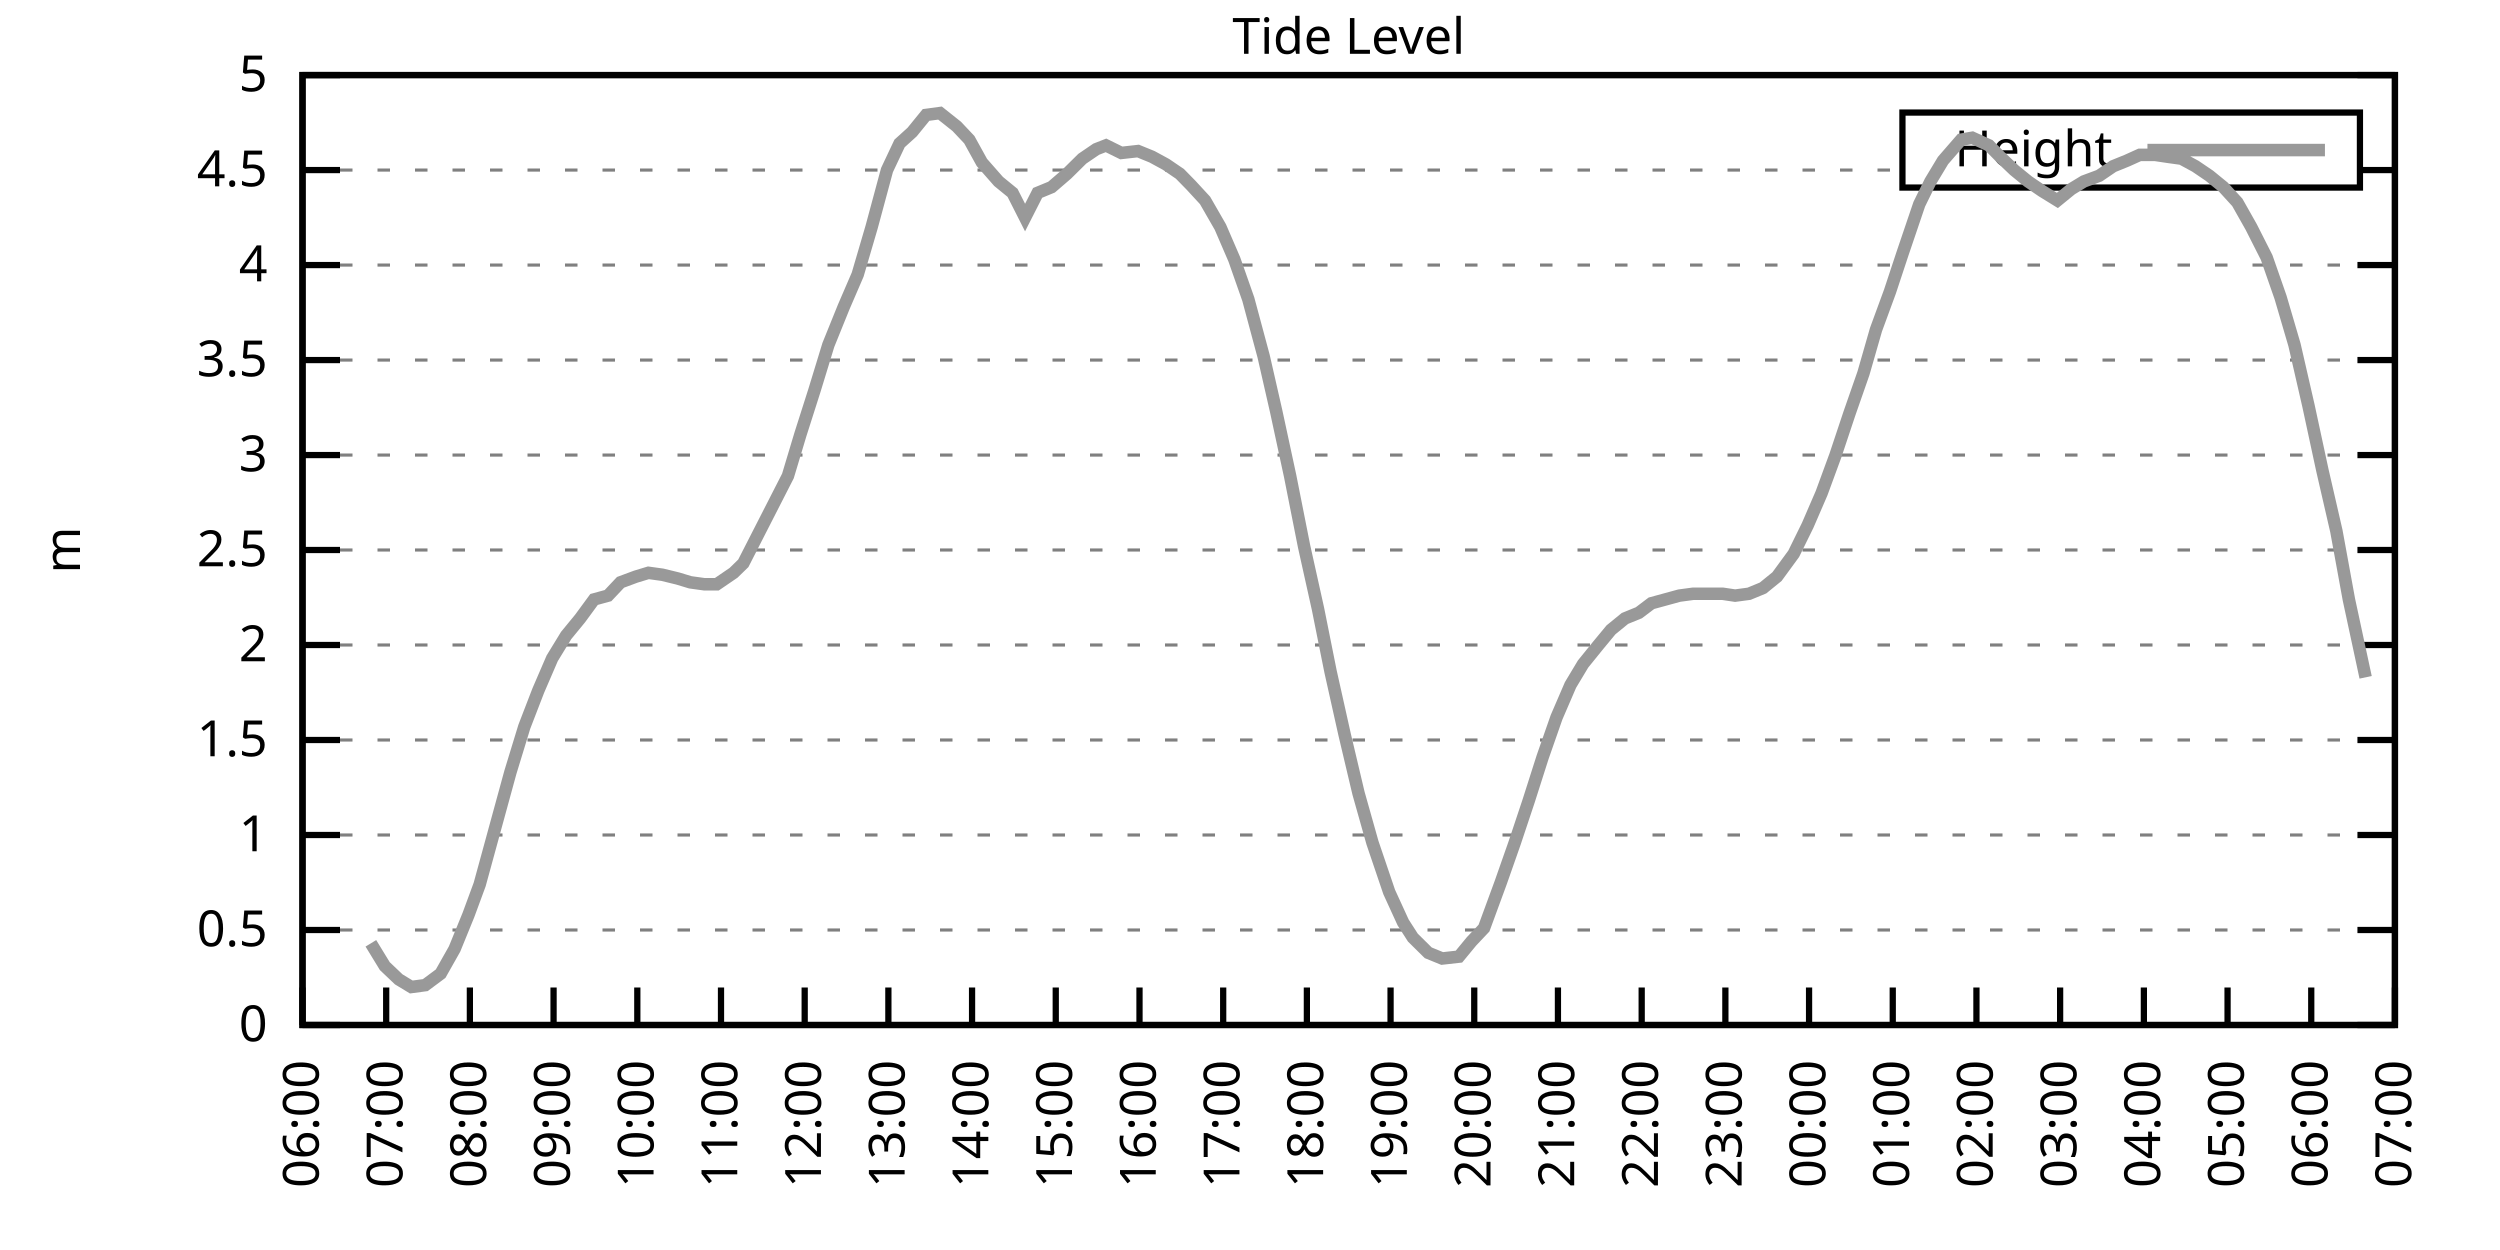
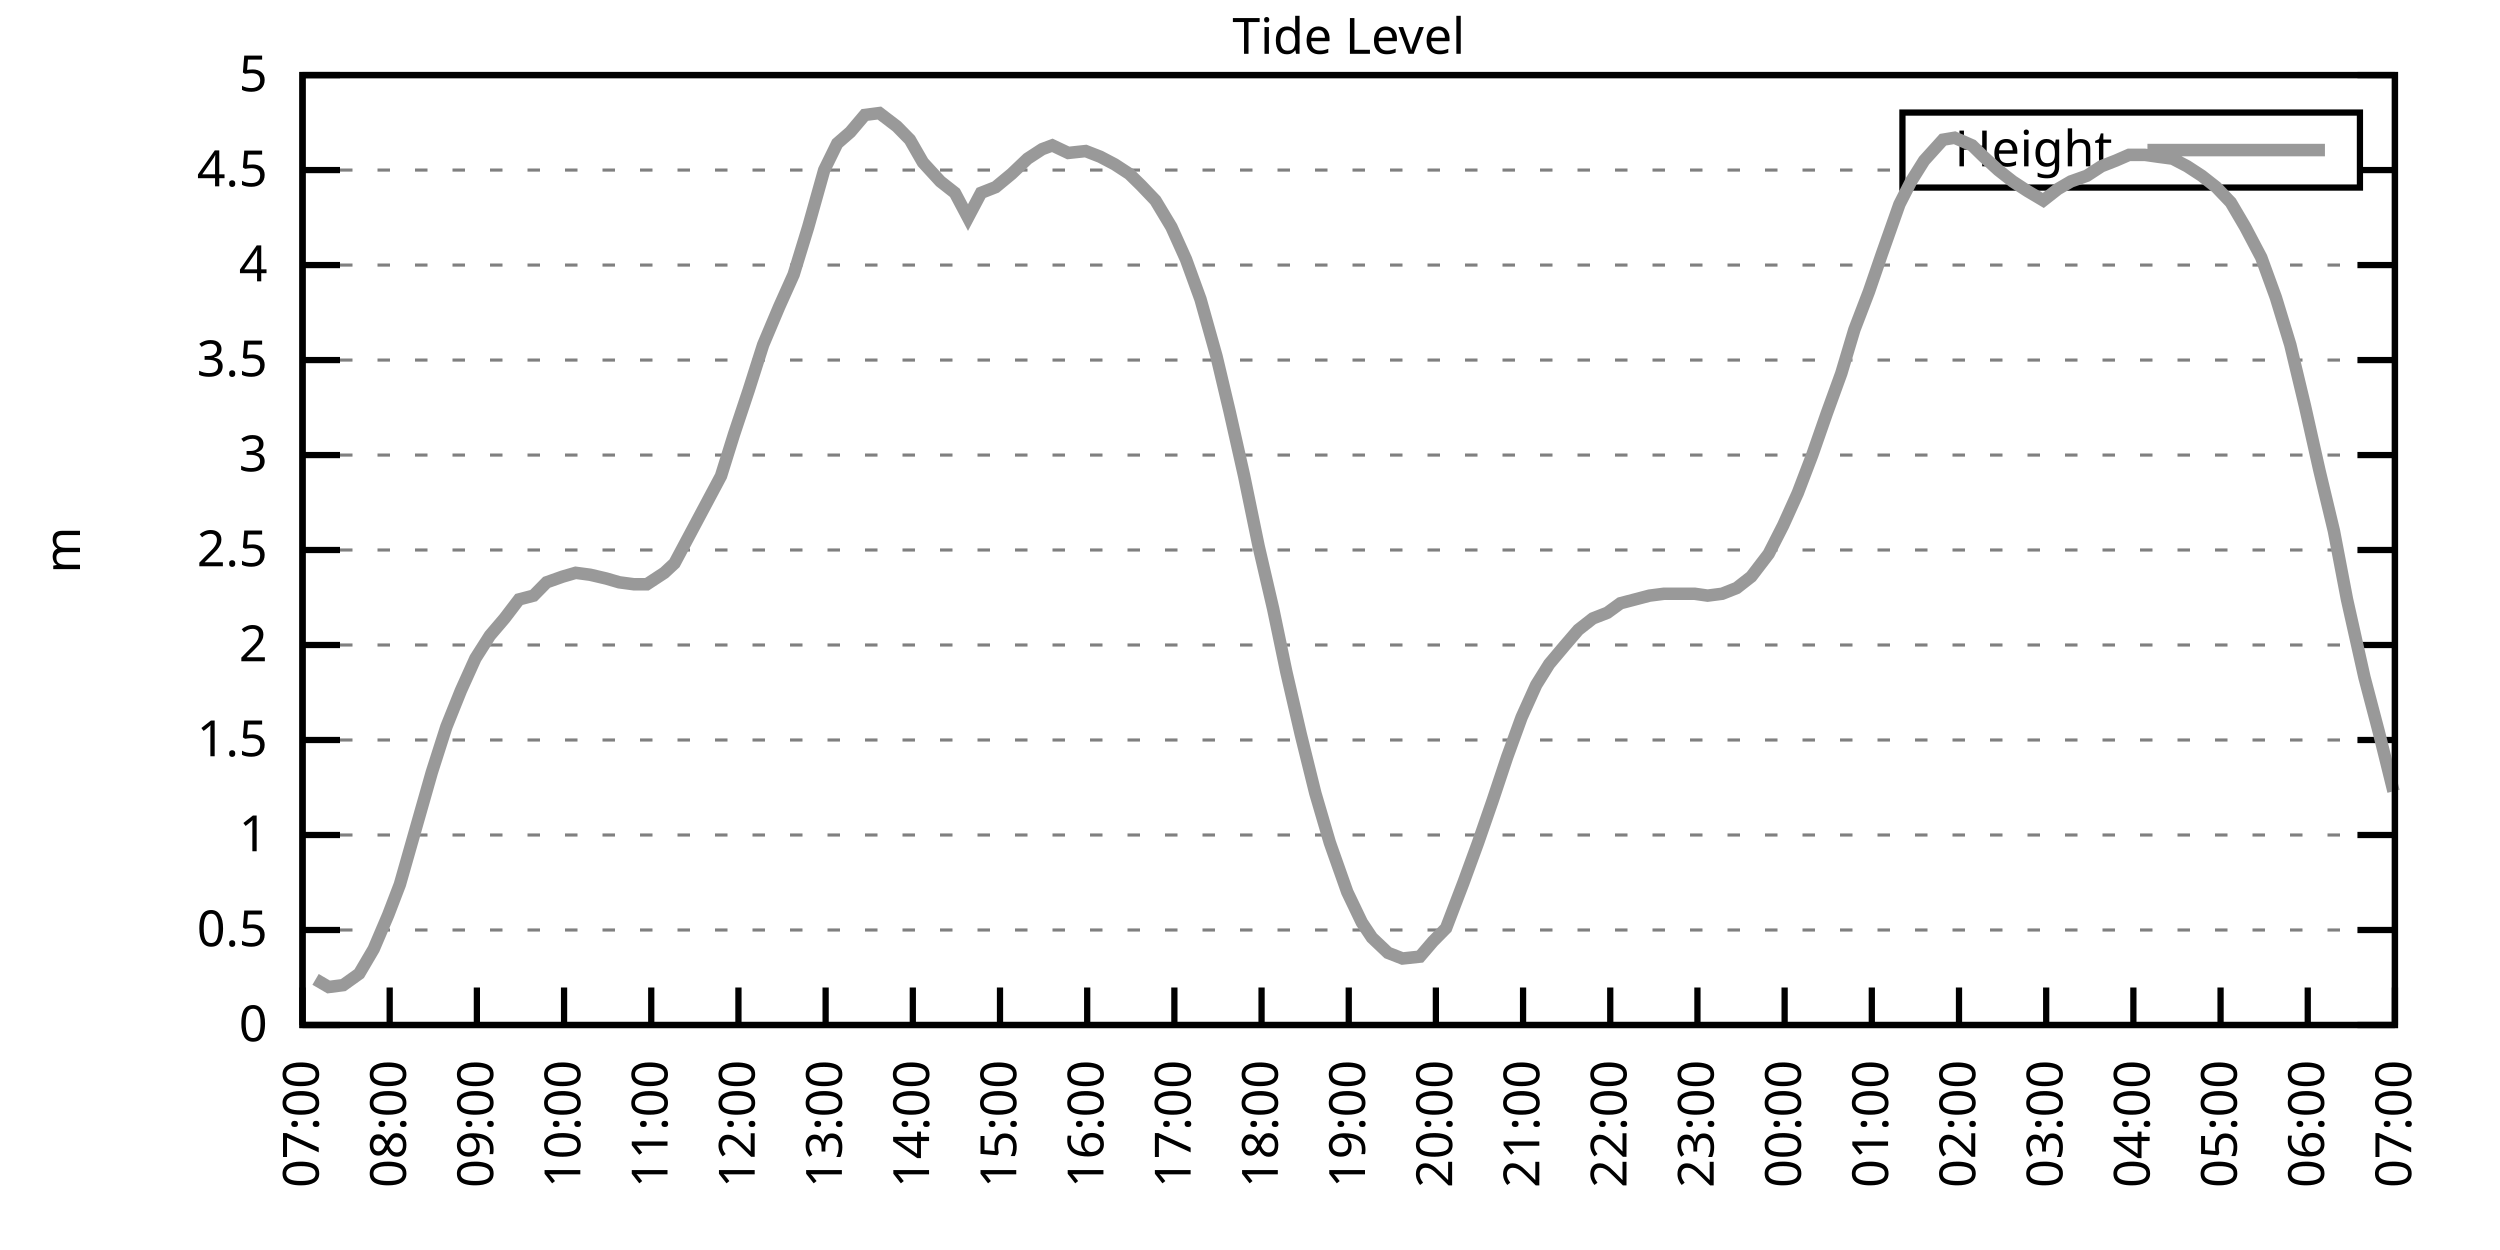
<svg xmlns="http://www.w3.org/2000/svg" xmlns:xlink="http://www.w3.org/1999/xlink" width="400" height="200" viewBox="0 0 400 200">
  <g id="gnuplot_canvas">
    <rect x="0" y="0" width="400" height="200" fill="none" />
    <defs>
      <circle id="gpDot" r="0.5" stroke-width="0.5" stroke="currentColor" />
      <path id="gpPt0" stroke-width="0.333" stroke="currentColor" d="M-1,0 h2 M0,-1 v2" />
      <path id="gpPt1" stroke-width="0.333" stroke="currentColor" d="M-1,-1 L1,1 M1,-1 L-1,1" />
      <path id="gpPt2" stroke-width="0.333" stroke="currentColor" d="M-1,0 L1,0 M0,-1 L0,1 M-1,-1 L1,1 M-1,1 L1,-1" />
      <rect id="gpPt3" stroke-width="0.333" stroke="currentColor" x="-1" y="-1" width="2" height="2" />
      <rect id="gpPt4" stroke-width="0.333" stroke="currentColor" fill="currentColor" x="-1" y="-1" width="2" height="2" />
      <circle id="gpPt5" stroke-width="0.333" stroke="currentColor" cx="0" cy="0" r="1" />
      <use xlink:href="#gpPt5" id="gpPt6" fill="currentColor" stroke="none" />
      <path id="gpPt7" stroke-width="0.333" stroke="currentColor" d="M0,-1.33 L-1.33,0.67 L1.33,0.67 z" />
      <use xlink:href="#gpPt7" id="gpPt8" fill="currentColor" stroke="none" />
      <use xlink:href="#gpPt7" id="gpPt9" stroke="currentColor" transform="rotate(180)" />
      <use xlink:href="#gpPt9" id="gpPt10" fill="currentColor" stroke="none" />
      <use xlink:href="#gpPt3" id="gpPt11" stroke="currentColor" transform="rotate(45)" />
      <use xlink:href="#gpPt11" id="gpPt12" fill="currentColor" stroke="none" />
      <path id="gpPt13" stroke-width="0.333" stroke="currentColor" d="M0,1.330 L1.265,0.411 L0.782,-1.067 L-0.782,-1.076 L-1.265,0.411 z" />
      <use xlink:href="#gpPt13" id="gpPt14" fill="currentColor" stroke="none" />
      <filter id="textbox" filterUnits="objectBoundingBox" x="0" y="0" height="1" width="1">
        <feFlood flood-color="white" flood-opacity="1" result="bgnd" />
        <feComposite in="SourceGraphic" in2="bgnd" operator="atop" />
      </filter>
      <filter id="greybox" filterUnits="objectBoundingBox" x="0" y="0" height="1" width="1">
        <feFlood flood-color="lightgrey" flood-opacity="1" result="grey" />
        <feComposite in="SourceGraphic" in2="grey" operator="atop" />
      </filter>
    </defs>
    <g fill="none" color="white" stroke="currentColor" stroke-width="1.00" stroke-linecap="butt" stroke-linejoin="miter">
</g>
    <g fill="none" color="black" stroke="currentColor" stroke-width="1.00" stroke-linecap="butt" stroke-linejoin="miter">
      <g stroke="none" shape-rendering="crispEdges">
        <polygon fill="rgb(255, 255, 255)" points="48.40,164.00 383.18,164.00 383.18,12.02 48.40,12.02 " />
      </g>
    </g>
    <g fill="none" color="black" stroke="currentColor" stroke-width="1.00" stroke-linecap="butt" stroke-linejoin="miter">
</g>
    <g fill="none" color="black" stroke="black" stroke-width="0.50" stroke-linecap="butt" stroke-linejoin="miter">
</g>
    <g fill="none" color="gray" stroke="currentColor" stroke-width="0.50" stroke-linecap="butt" stroke-linejoin="miter">
      <path stroke="gray" stroke-dasharray="2,4" class="gridline" d="M48.40,164.00 L383.19,164.00  " />
    </g>
    <g fill="none" color="gray" stroke="gray" stroke-width="1.00" stroke-linecap="butt" stroke-linejoin="miter">
</g>
    <g fill="none" color="black" stroke="currentColor" stroke-width="1.00" stroke-linecap="butt" stroke-linejoin="miter">
      <path stroke="black" d="M48.40,164.00 L54.40,164.00 M383.19,164.00 L377.19,164.00  " />
      <g transform="translate(42.80,166.60)" stroke="none" fill="black" font-family="Sans" font-size="8.00" text-anchor="end">
        <text>
          <tspan font-family="Sans"> 0</tspan>
        </text>
      </g>
    </g>
    <g fill="none" color="black" stroke="currentColor" stroke-width="1.00" stroke-linecap="butt" stroke-linejoin="miter">
</g>
    <g fill="none" color="black" stroke="black" stroke-width="0.50" stroke-linecap="butt" stroke-linejoin="miter">
</g>
    <g fill="none" color="gray" stroke="currentColor" stroke-width="0.50" stroke-linecap="butt" stroke-linejoin="miter">
      <path stroke="gray" stroke-dasharray="2,4" class="gridline" d="M48.40,148.80 L383.19,148.80  " />
    </g>
    <g fill="none" color="gray" stroke="gray" stroke-width="1.00" stroke-linecap="butt" stroke-linejoin="miter">
</g>
    <g fill="none" color="black" stroke="currentColor" stroke-width="1.00" stroke-linecap="butt" stroke-linejoin="miter">
      <path stroke="black" d="M48.40,148.80 L54.40,148.80 M383.19,148.80 L377.19,148.80  " />
      <g transform="translate(42.80,151.40)" stroke="none" fill="black" font-family="Sans" font-size="8.00" text-anchor="end">
        <text>
          <tspan font-family="Sans"> 0.5</tspan>
        </text>
      </g>
    </g>
    <g fill="none" color="black" stroke="currentColor" stroke-width="1.00" stroke-linecap="butt" stroke-linejoin="miter">
</g>
    <g fill="none" color="black" stroke="black" stroke-width="0.50" stroke-linecap="butt" stroke-linejoin="miter">
</g>
    <g fill="none" color="gray" stroke="currentColor" stroke-width="0.50" stroke-linecap="butt" stroke-linejoin="miter">
      <path stroke="gray" stroke-dasharray="2,4" class="gridline" d="M48.40,133.60 L383.19,133.60  " />
    </g>
    <g fill="none" color="gray" stroke="gray" stroke-width="1.00" stroke-linecap="butt" stroke-linejoin="miter">
</g>
    <g fill="none" color="black" stroke="currentColor" stroke-width="1.00" stroke-linecap="butt" stroke-linejoin="miter">
      <path stroke="black" d="M48.40,133.60 L54.40,133.60 M383.19,133.60 L377.19,133.60  " />
      <g transform="translate(42.80,136.20)" stroke="none" fill="black" font-family="Sans" font-size="8.00" text-anchor="end">
        <text>
          <tspan font-family="Sans"> 1</tspan>
        </text>
      </g>
    </g>
    <g fill="none" color="black" stroke="currentColor" stroke-width="1.00" stroke-linecap="butt" stroke-linejoin="miter">
</g>
    <g fill="none" color="black" stroke="black" stroke-width="0.50" stroke-linecap="butt" stroke-linejoin="miter">
</g>
    <g fill="none" color="gray" stroke="currentColor" stroke-width="0.50" stroke-linecap="butt" stroke-linejoin="miter">
      <path stroke="gray" stroke-dasharray="2,4" class="gridline" d="M48.40,118.40 L383.19,118.40  " />
    </g>
    <g fill="none" color="gray" stroke="gray" stroke-width="1.00" stroke-linecap="butt" stroke-linejoin="miter">
</g>
    <g fill="none" color="black" stroke="currentColor" stroke-width="1.00" stroke-linecap="butt" stroke-linejoin="miter">
      <path stroke="black" d="M48.40,118.40 L54.40,118.40 M383.19,118.40 L377.19,118.40  " />
      <g transform="translate(42.80,121.00)" stroke="none" fill="black" font-family="Sans" font-size="8.00" text-anchor="end">
        <text>
          <tspan font-family="Sans"> 1.5</tspan>
        </text>
      </g>
    </g>
    <g fill="none" color="black" stroke="currentColor" stroke-width="1.00" stroke-linecap="butt" stroke-linejoin="miter">
</g>
    <g fill="none" color="black" stroke="black" stroke-width="0.50" stroke-linecap="butt" stroke-linejoin="miter">
</g>
    <g fill="none" color="gray" stroke="currentColor" stroke-width="0.50" stroke-linecap="butt" stroke-linejoin="miter">
      <path stroke="gray" stroke-dasharray="2,4" class="gridline" d="M48.40,103.20 L383.19,103.20  " />
    </g>
    <g fill="none" color="gray" stroke="gray" stroke-width="1.00" stroke-linecap="butt" stroke-linejoin="miter">
</g>
    <g fill="none" color="black" stroke="currentColor" stroke-width="1.00" stroke-linecap="butt" stroke-linejoin="miter">
      <path stroke="black" d="M48.40,103.20 L54.40,103.20 M383.19,103.20 L377.19,103.20  " />
      <g transform="translate(42.80,105.80)" stroke="none" fill="black" font-family="Sans" font-size="8.00" text-anchor="end">
        <text>
          <tspan font-family="Sans"> 2</tspan>
        </text>
      </g>
    </g>
    <g fill="none" color="black" stroke="currentColor" stroke-width="1.00" stroke-linecap="butt" stroke-linejoin="miter">
</g>
    <g fill="none" color="black" stroke="black" stroke-width="0.50" stroke-linecap="butt" stroke-linejoin="miter">
</g>
    <g fill="none" color="gray" stroke="currentColor" stroke-width="0.50" stroke-linecap="butt" stroke-linejoin="miter">
      <path stroke="gray" stroke-dasharray="2,4" class="gridline" d="M48.40,88.00 L383.19,88.00  " />
    </g>
    <g fill="none" color="gray" stroke="gray" stroke-width="1.00" stroke-linecap="butt" stroke-linejoin="miter">
</g>
    <g fill="none" color="black" stroke="currentColor" stroke-width="1.00" stroke-linecap="butt" stroke-linejoin="miter">
      <path stroke="black" d="M48.40,88.00 L54.40,88.00 M383.19,88.00 L377.19,88.00  " />
      <g transform="translate(42.80,90.60)" stroke="none" fill="black" font-family="Sans" font-size="8.00" text-anchor="end">
        <text>
          <tspan font-family="Sans"> 2.5</tspan>
        </text>
      </g>
    </g>
    <g fill="none" color="black" stroke="currentColor" stroke-width="1.00" stroke-linecap="butt" stroke-linejoin="miter">
</g>
    <g fill="none" color="black" stroke="black" stroke-width="0.50" stroke-linecap="butt" stroke-linejoin="miter">
</g>
    <g fill="none" color="gray" stroke="currentColor" stroke-width="0.50" stroke-linecap="butt" stroke-linejoin="miter">
      <path stroke="gray" stroke-dasharray="2,4" class="gridline" d="M48.40,72.81 L383.19,72.81  " />
    </g>
    <g fill="none" color="gray" stroke="gray" stroke-width="1.00" stroke-linecap="butt" stroke-linejoin="miter">
</g>
    <g fill="none" color="black" stroke="currentColor" stroke-width="1.00" stroke-linecap="butt" stroke-linejoin="miter">
      <path stroke="black" d="M48.40,72.81 L54.40,72.81 M383.19,72.81 L377.19,72.81  " />
      <g transform="translate(42.80,75.41)" stroke="none" fill="black" font-family="Sans" font-size="8.00" text-anchor="end">
        <text>
          <tspan font-family="Sans"> 3</tspan>
        </text>
      </g>
    </g>
    <g fill="none" color="black" stroke="currentColor" stroke-width="1.00" stroke-linecap="butt" stroke-linejoin="miter">
</g>
    <g fill="none" color="black" stroke="black" stroke-width="0.50" stroke-linecap="butt" stroke-linejoin="miter">
</g>
    <g fill="none" color="gray" stroke="currentColor" stroke-width="0.50" stroke-linecap="butt" stroke-linejoin="miter">
      <path stroke="gray" stroke-dasharray="2,4" class="gridline" d="M48.40,57.61 L383.19,57.61  " />
    </g>
    <g fill="none" color="gray" stroke="gray" stroke-width="1.00" stroke-linecap="butt" stroke-linejoin="miter">
</g>
    <g fill="none" color="black" stroke="currentColor" stroke-width="1.00" stroke-linecap="butt" stroke-linejoin="miter">
      <path stroke="black" d="M48.40,57.61 L54.40,57.61 M383.19,57.61 L377.19,57.61  " />
      <g transform="translate(42.80,60.21)" stroke="none" fill="black" font-family="Sans" font-size="8.00" text-anchor="end">
        <text>
          <tspan font-family="Sans"> 3.5</tspan>
        </text>
      </g>
    </g>
    <g fill="none" color="black" stroke="currentColor" stroke-width="1.00" stroke-linecap="butt" stroke-linejoin="miter">
</g>
    <g fill="none" color="black" stroke="black" stroke-width="0.50" stroke-linecap="butt" stroke-linejoin="miter">
</g>
    <g fill="none" color="gray" stroke="currentColor" stroke-width="0.50" stroke-linecap="butt" stroke-linejoin="miter">
      <path stroke="gray" stroke-dasharray="2,4" class="gridline" d="M48.40,42.41 L383.19,42.41  " />
    </g>
    <g fill="none" color="gray" stroke="gray" stroke-width="1.00" stroke-linecap="butt" stroke-linejoin="miter">
</g>
    <g fill="none" color="black" stroke="currentColor" stroke-width="1.00" stroke-linecap="butt" stroke-linejoin="miter">
      <path stroke="black" d="M48.40,42.41 L54.40,42.41 M383.19,42.41 L377.19,42.41  " />
      <g transform="translate(42.80,45.01)" stroke="none" fill="black" font-family="Sans" font-size="8.00" text-anchor="end">
        <text>
          <tspan font-family="Sans"> 4</tspan>
        </text>
      </g>
    </g>
    <g fill="none" color="black" stroke="currentColor" stroke-width="1.00" stroke-linecap="butt" stroke-linejoin="miter">
</g>
    <g fill="none" color="black" stroke="black" stroke-width="0.50" stroke-linecap="butt" stroke-linejoin="miter">
</g>
    <g fill="none" color="gray" stroke="currentColor" stroke-width="0.50" stroke-linecap="butt" stroke-linejoin="miter">
      <path stroke="gray" stroke-dasharray="2,4" class="gridline" d="M48.40,27.21 L304.39,27.21 M377.59,27.21 L383.19,27.21  " />
    </g>
    <g fill="none" color="gray" stroke="gray" stroke-width="1.00" stroke-linecap="butt" stroke-linejoin="miter">
</g>
    <g fill="none" color="black" stroke="currentColor" stroke-width="1.00" stroke-linecap="butt" stroke-linejoin="miter">
      <path stroke="black" d="M48.40,27.21 L54.40,27.21 M383.19,27.21 L377.19,27.21  " />
      <g transform="translate(42.80,29.81)" stroke="none" fill="black" font-family="Sans" font-size="8.00" text-anchor="end">
        <text>
          <tspan font-family="Sans"> 4.5</tspan>
        </text>
      </g>
    </g>
    <g fill="none" color="black" stroke="currentColor" stroke-width="1.00" stroke-linecap="butt" stroke-linejoin="miter">
</g>
    <g fill="none" color="black" stroke="black" stroke-width="0.50" stroke-linecap="butt" stroke-linejoin="miter">
</g>
    <g fill="none" color="gray" stroke="currentColor" stroke-width="0.50" stroke-linecap="butt" stroke-linejoin="miter">
      <path stroke="gray" stroke-dasharray="2,4" class="gridline" d="M48.40,12.01 L383.19,12.01  " />
    </g>
    <g fill="none" color="gray" stroke="gray" stroke-width="1.00" stroke-linecap="butt" stroke-linejoin="miter">
</g>
    <g fill="none" color="black" stroke="currentColor" stroke-width="1.00" stroke-linecap="butt" stroke-linejoin="miter">
      <path stroke="black" d="M48.40,12.01 L54.40,12.01 M383.19,12.01 L377.19,12.01  " />
      <g transform="translate(42.80,14.61)" stroke="none" fill="black" font-family="Sans" font-size="8.00" text-anchor="end">
        <text>
          <tspan font-family="Sans"> 5</tspan>
        </text>
      </g>
    </g>
    <g fill="none" color="black" stroke="currentColor" stroke-width="1.00" stroke-linecap="butt" stroke-linejoin="miter">
      <path stroke="black" d="M48.40,164.00 L48.40,158.00  " />
      <g transform="translate(51.00,169.60) rotate(270.00)" stroke="none" fill="black" font-family="Sans" font-size="8.00" text-anchor="end">
        <text>
-           <tspan font-family="Sans">06:00</tspan>
-         </text>
-       </g>
-     </g>
-     <g fill="none" color="black" stroke="currentColor" stroke-width="1.00" stroke-linecap="butt" stroke-linejoin="miter">
-       <path stroke="black" d="M61.79,164.00 L61.79,158.00  " />
-       <g transform="translate(64.39,169.60) rotate(270.00)" stroke="none" fill="black" font-family="Sans" font-size="8.00" text-anchor="end">
-         <text>
          <tspan font-family="Sans">07:00</tspan>
        </text>
      </g>
    </g>
    <g fill="none" color="black" stroke="currentColor" stroke-width="1.00" stroke-linecap="butt" stroke-linejoin="miter">
-       <path stroke="black" d="M75.18,164.00 L75.18,158.00  " />
-       <g transform="translate(77.78,169.60) rotate(270.00)" stroke="none" fill="black" font-family="Sans" font-size="8.00" text-anchor="end">
+       <path stroke="black" d="M62.35,164.00 L62.35,158.00  " />
+       <g transform="translate(64.95,169.60) rotate(270.00)" stroke="none" fill="black" font-family="Sans" font-size="8.00" text-anchor="end">
        <text>
          <tspan font-family="Sans">08:00</tspan>
        </text>
      </g>
    </g>
    <g fill="none" color="black" stroke="currentColor" stroke-width="1.00" stroke-linecap="butt" stroke-linejoin="miter">
-       <path stroke="black" d="M88.57,164.00 L88.57,158.00  " />
-       <g transform="translate(91.17,169.60) rotate(270.00)" stroke="none" fill="black" font-family="Sans" font-size="8.00" text-anchor="end">
+       <path stroke="black" d="M76.30,164.00 L76.30,158.00  " />
+       <g transform="translate(78.90,169.60) rotate(270.00)" stroke="none" fill="black" font-family="Sans" font-size="8.00" text-anchor="end">
        <text>
          <tspan font-family="Sans">09:00</tspan>
        </text>
      </g>
    </g>
    <g fill="none" color="black" stroke="currentColor" stroke-width="1.00" stroke-linecap="butt" stroke-linejoin="miter">
-       <path stroke="black" d="M101.97,164.00 L101.97,158.00  " />
-       <g transform="translate(104.57,169.60) rotate(270.00)" stroke="none" fill="black" font-family="Sans" font-size="8.00" text-anchor="end">
+       <path stroke="black" d="M90.25,164.00 L90.25,158.00  " />
+       <g transform="translate(92.85,169.60) rotate(270.00)" stroke="none" fill="black" font-family="Sans" font-size="8.00" text-anchor="end">
        <text>
          <tspan font-family="Sans">10:00</tspan>
        </text>
      </g>
    </g>
    <g fill="none" color="black" stroke="currentColor" stroke-width="1.00" stroke-linecap="butt" stroke-linejoin="miter">
-       <path stroke="black" d="M115.36,164.00 L115.36,158.00  " />
-       <g transform="translate(117.96,169.60) rotate(270.00)" stroke="none" fill="black" font-family="Sans" font-size="8.00" text-anchor="end">
+       <path stroke="black" d="M104.20,164.00 L104.20,158.00  " />
+       <g transform="translate(106.80,169.60) rotate(270.00)" stroke="none" fill="black" font-family="Sans" font-size="8.00" text-anchor="end">
        <text>
          <tspan font-family="Sans">11:00</tspan>
        </text>
      </g>
    </g>
    <g fill="none" color="black" stroke="currentColor" stroke-width="1.00" stroke-linecap="butt" stroke-linejoin="miter">
-       <path stroke="black" d="M128.75,164.00 L128.75,158.00  " />
-       <g transform="translate(131.35,169.60) rotate(270.00)" stroke="none" fill="black" font-family="Sans" font-size="8.00" text-anchor="end">
+       <path stroke="black" d="M118.15,164.00 L118.15,158.00  " />
+       <g transform="translate(120.75,169.60) rotate(270.00)" stroke="none" fill="black" font-family="Sans" font-size="8.00" text-anchor="end">
        <text>
          <tspan font-family="Sans">12:00</tspan>
        </text>
      </g>
    </g>
    <g fill="none" color="black" stroke="currentColor" stroke-width="1.00" stroke-linecap="butt" stroke-linejoin="miter">
-       <path stroke="black" d="M142.14,164.00 L142.14,158.00  " />
-       <g transform="translate(144.74,169.60) rotate(270.00)" stroke="none" fill="black" font-family="Sans" font-size="8.00" text-anchor="end">
+       <path stroke="black" d="M132.10,164.00 L132.10,158.00  " />
+       <g transform="translate(134.70,169.60) rotate(270.00)" stroke="none" fill="black" font-family="Sans" font-size="8.00" text-anchor="end">
        <text>
          <tspan font-family="Sans">13:00</tspan>
        </text>
      </g>
    </g>
    <g fill="none" color="black" stroke="currentColor" stroke-width="1.00" stroke-linecap="butt" stroke-linejoin="miter">
-       <path stroke="black" d="M155.53,164.00 L155.53,158.00  " />
-       <g transform="translate(158.13,169.60) rotate(270.00)" stroke="none" fill="black" font-family="Sans" font-size="8.00" text-anchor="end">
+       <path stroke="black" d="M146.05,164.00 L146.05,158.00  " />
+       <g transform="translate(148.65,169.60) rotate(270.00)" stroke="none" fill="black" font-family="Sans" font-size="8.00" text-anchor="end">
        <text>
          <tspan font-family="Sans">14:00</tspan>
        </text>
      </g>
    </g>
    <g fill="none" color="black" stroke="currentColor" stroke-width="1.00" stroke-linecap="butt" stroke-linejoin="miter">
-       <path stroke="black" d="M168.92,164.00 L168.92,158.00  " />
-       <g transform="translate(171.52,169.60) rotate(270.00)" stroke="none" fill="black" font-family="Sans" font-size="8.00" text-anchor="end">
+       <path stroke="black" d="M160.00,164.00 L160.00,158.00  " />
+       <g transform="translate(162.60,169.60) rotate(270.00)" stroke="none" fill="black" font-family="Sans" font-size="8.00" text-anchor="end">
        <text>
          <tspan font-family="Sans">15:00</tspan>
        </text>
      </g>
    </g>
    <g fill="none" color="black" stroke="currentColor" stroke-width="1.00" stroke-linecap="butt" stroke-linejoin="miter">
-       <path stroke="black" d="M182.32,164.00 L182.32,158.00  " />
-       <g transform="translate(184.92,169.60) rotate(270.00)" stroke="none" fill="black" font-family="Sans" font-size="8.00" text-anchor="end">
+       <path stroke="black" d="M173.95,164.00 L173.95,158.00  " />
+       <g transform="translate(176.55,169.60) rotate(270.00)" stroke="none" fill="black" font-family="Sans" font-size="8.00" text-anchor="end">
        <text>
          <tspan font-family="Sans">16:00</tspan>
        </text>
      </g>
    </g>
    <g fill="none" color="black" stroke="currentColor" stroke-width="1.00" stroke-linecap="butt" stroke-linejoin="miter">
-       <path stroke="black" d="M195.71,164.00 L195.71,158.00  " />
-       <g transform="translate(198.31,169.60) rotate(270.00)" stroke="none" fill="black" font-family="Sans" font-size="8.00" text-anchor="end">
+       <path stroke="black" d="M187.90,164.00 L187.90,158.00  " />
+       <g transform="translate(190.50,169.60) rotate(270.00)" stroke="none" fill="black" font-family="Sans" font-size="8.00" text-anchor="end">
        <text>
          <tspan font-family="Sans">17:00</tspan>
        </text>
      </g>
    </g>
    <g fill="none" color="black" stroke="currentColor" stroke-width="1.00" stroke-linecap="butt" stroke-linejoin="miter">
-       <path stroke="black" d="M209.10,164.00 L209.10,158.00  " />
-       <g transform="translate(211.70,169.60) rotate(270.00)" stroke="none" fill="black" font-family="Sans" font-size="8.00" text-anchor="end">
+       <path stroke="black" d="M201.85,164.00 L201.85,158.00  " />
+       <g transform="translate(204.45,169.60) rotate(270.00)" stroke="none" fill="black" font-family="Sans" font-size="8.00" text-anchor="end">
        <text>
          <tspan font-family="Sans">18:00</tspan>
        </text>
      </g>
    </g>
    <g fill="none" color="black" stroke="currentColor" stroke-width="1.00" stroke-linecap="butt" stroke-linejoin="miter">
-       <path stroke="black" d="M222.49,164.00 L222.49,158.00  " />
-       <g transform="translate(225.09,169.60) rotate(270.00)" stroke="none" fill="black" font-family="Sans" font-size="8.00" text-anchor="end">
+       <path stroke="black" d="M215.80,164.00 L215.80,158.00  " />
+       <g transform="translate(218.40,169.60) rotate(270.00)" stroke="none" fill="black" font-family="Sans" font-size="8.00" text-anchor="end">
        <text>
          <tspan font-family="Sans">19:00</tspan>
        </text>
      </g>
    </g>
    <g fill="none" color="black" stroke="currentColor" stroke-width="1.00" stroke-linecap="butt" stroke-linejoin="miter">
-       <path stroke="black" d="M235.88,164.00 L235.88,158.00  " />
-       <g transform="translate(238.48,169.60) rotate(270.00)" stroke="none" fill="black" font-family="Sans" font-size="8.00" text-anchor="end">
+       <path stroke="black" d="M229.74,164.00 L229.74,158.00  " />
+       <g transform="translate(232.34,169.60) rotate(270.00)" stroke="none" fill="black" font-family="Sans" font-size="8.00" text-anchor="end">
        <text>
          <tspan font-family="Sans">20:00</tspan>
        </text>
      </g>
    </g>
    <g fill="none" color="black" stroke="currentColor" stroke-width="1.00" stroke-linecap="butt" stroke-linejoin="miter">
-       <path stroke="black" d="M249.27,164.00 L249.27,158.00  " />
-       <g transform="translate(251.87,169.60) rotate(270.00)" stroke="none" fill="black" font-family="Sans" font-size="8.00" text-anchor="end">
+       <path stroke="black" d="M243.69,164.00 L243.69,158.00  " />
+       <g transform="translate(246.29,169.60) rotate(270.00)" stroke="none" fill="black" font-family="Sans" font-size="8.00" text-anchor="end">
        <text>
          <tspan font-family="Sans">21:00</tspan>
        </text>
      </g>
    </g>
    <g fill="none" color="black" stroke="currentColor" stroke-width="1.00" stroke-linecap="butt" stroke-linejoin="miter">
-       <path stroke="black" d="M262.67,164.00 L262.67,158.00  " />
-       <g transform="translate(265.27,169.60) rotate(270.00)" stroke="none" fill="black" font-family="Sans" font-size="8.00" text-anchor="end">
+       <path stroke="black" d="M257.64,164.00 L257.64,158.00  " />
+       <g transform="translate(260.24,169.60) rotate(270.00)" stroke="none" fill="black" font-family="Sans" font-size="8.00" text-anchor="end">
        <text>
          <tspan font-family="Sans">22:00</tspan>
        </text>
      </g>
    </g>
    <g fill="none" color="black" stroke="currentColor" stroke-width="1.00" stroke-linecap="butt" stroke-linejoin="miter">
-       <path stroke="black" d="M276.06,164.00 L276.06,158.00  " />
-       <g transform="translate(278.66,169.60) rotate(270.00)" stroke="none" fill="black" font-family="Sans" font-size="8.00" text-anchor="end">
+       <path stroke="black" d="M271.59,164.00 L271.59,158.00  " />
+       <g transform="translate(274.19,169.60) rotate(270.00)" stroke="none" fill="black" font-family="Sans" font-size="8.00" text-anchor="end">
        <text>
          <tspan font-family="Sans">23:00</tspan>
        </text>
      </g>
    </g>
    <g fill="none" color="black" stroke="currentColor" stroke-width="1.00" stroke-linecap="butt" stroke-linejoin="miter">
-       <path stroke="black" d="M289.45,164.00 L289.45,158.00  " />
-       <g transform="translate(292.05,169.60) rotate(270.00)" stroke="none" fill="black" font-family="Sans" font-size="8.00" text-anchor="end">
+       <path stroke="black" d="M285.54,164.00 L285.54,158.00  " />
+       <g transform="translate(288.14,169.60) rotate(270.00)" stroke="none" fill="black" font-family="Sans" font-size="8.00" text-anchor="end">
        <text>
          <tspan font-family="Sans">00:00</tspan>
        </text>
      </g>
    </g>
    <g fill="none" color="black" stroke="currentColor" stroke-width="1.00" stroke-linecap="butt" stroke-linejoin="miter">
-       <path stroke="black" d="M302.84,164.00 L302.84,158.00  " />
-       <g transform="translate(305.44,169.60) rotate(270.00)" stroke="none" fill="black" font-family="Sans" font-size="8.00" text-anchor="end">
+       <path stroke="black" d="M299.49,164.00 L299.49,158.00  " />
+       <g transform="translate(302.09,169.60) rotate(270.00)" stroke="none" fill="black" font-family="Sans" font-size="8.00" text-anchor="end">
        <text>
          <tspan font-family="Sans">01:00</tspan>
        </text>
      </g>
    </g>
    <g fill="none" color="black" stroke="currentColor" stroke-width="1.00" stroke-linecap="butt" stroke-linejoin="miter">
-       <path stroke="black" d="M316.23,164.00 L316.23,158.00  " />
-       <g transform="translate(318.83,169.60) rotate(270.00)" stroke="none" fill="black" font-family="Sans" font-size="8.00" text-anchor="end">
+       <path stroke="black" d="M313.44,164.00 L313.44,158.00  " />
+       <g transform="translate(316.04,169.60) rotate(270.00)" stroke="none" fill="black" font-family="Sans" font-size="8.00" text-anchor="end">
        <text>
          <tspan font-family="Sans">02:00</tspan>
        </text>
      </g>
    </g>
    <g fill="none" color="black" stroke="currentColor" stroke-width="1.00" stroke-linecap="butt" stroke-linejoin="miter">
-       <path stroke="black" d="M329.62,164.00 L329.62,158.00  " />
-       <g transform="translate(332.22,169.60) rotate(270.00)" stroke="none" fill="black" font-family="Sans" font-size="8.00" text-anchor="end">
+       <path stroke="black" d="M327.39,164.00 L327.39,158.00  " />
+       <g transform="translate(329.99,169.60) rotate(270.00)" stroke="none" fill="black" font-family="Sans" font-size="8.00" text-anchor="end">
        <text>
          <tspan font-family="Sans">03:00</tspan>
        </text>
      </g>
    </g>
    <g fill="none" color="black" stroke="currentColor" stroke-width="1.00" stroke-linecap="butt" stroke-linejoin="miter">
-       <path stroke="black" d="M343.02,164.00 L343.02,158.00  " />
-       <g transform="translate(345.62,169.60) rotate(270.00)" stroke="none" fill="black" font-family="Sans" font-size="8.00" text-anchor="end">
+       <path stroke="black" d="M341.34,164.00 L341.34,158.00  " />
+       <g transform="translate(343.94,169.60) rotate(270.00)" stroke="none" fill="black" font-family="Sans" font-size="8.00" text-anchor="end">
        <text>
          <tspan font-family="Sans">04:00</tspan>
        </text>
      </g>
    </g>
    <g fill="none" color="black" stroke="currentColor" stroke-width="1.00" stroke-linecap="butt" stroke-linejoin="miter">
-       <path stroke="black" d="M356.41,164.00 L356.41,158.00  " />
-       <g transform="translate(359.01,169.60) rotate(270.00)" stroke="none" fill="black" font-family="Sans" font-size="8.00" text-anchor="end">
+       <path stroke="black" d="M355.29,164.00 L355.29,158.00  " />
+       <g transform="translate(357.89,169.60) rotate(270.00)" stroke="none" fill="black" font-family="Sans" font-size="8.00" text-anchor="end">
        <text>
          <tspan font-family="Sans">05:00</tspan>
        </text>
      </g>
    </g>
    <g fill="none" color="black" stroke="currentColor" stroke-width="1.00" stroke-linecap="butt" stroke-linejoin="miter">
-       <path stroke="black" d="M369.80,164.00 L369.80,158.00  " />
-       <g transform="translate(372.40,169.60) rotate(270.00)" stroke="none" fill="black" font-family="Sans" font-size="8.00" text-anchor="end">
+       <path stroke="black" d="M369.24,164.00 L369.24,158.00  " />
+       <g transform="translate(371.84,169.60) rotate(270.00)" stroke="none" fill="black" font-family="Sans" font-size="8.00" text-anchor="end">
        <text>
          <tspan font-family="Sans">06:00</tspan>
        </text>
      </g>
    </g>
    <g fill="none" color="black" stroke="currentColor" stroke-width="1.00" stroke-linecap="butt" stroke-linejoin="miter">
      <path stroke="black" d="M383.19,164.00 L383.19,158.00  " />
      <g transform="translate(385.79,169.60) rotate(270.00)" stroke="none" fill="black" font-family="Sans" font-size="8.00" text-anchor="end">
        <text>
          <tspan font-family="Sans">07:00</tspan>
        </text>
      </g>
    </g>
    <g fill="none" color="black" stroke="currentColor" stroke-width="1.00" stroke-linecap="butt" stroke-linejoin="miter">
</g>
    <g fill="none" color="black" stroke="currentColor" stroke-width="1.00" stroke-linecap="butt" stroke-linejoin="miter">
      <path stroke="black" d="M48.40,12.01 L48.40,164.00 L383.19,164.00 L383.19,12.01 L48.40,12.01 Z  " />
    </g>
    <g fill="none" color="black" stroke="currentColor" stroke-width="1.00" stroke-linecap="butt" stroke-linejoin="miter">
</g>
    <g fill="none" color="black" stroke="currentColor" stroke-width="1.00" stroke-linecap="butt" stroke-linejoin="miter">
      <path stroke="black" d="M304.39,30.01 L304.39,18.01 L377.59,18.01 L377.59,30.01 L304.39,30.01 Z  " />
    </g>
    <g id="Tide_level_plot_1">
      <g fill="none" color="white" stroke="black" stroke-width="2.00" stroke-linecap="butt" stroke-linejoin="miter">
</g>
      <g fill="none" color="black" stroke="currentColor" stroke-width="2.00" stroke-linecap="butt" stroke-linejoin="miter">
        <g transform="translate(337.99,26.61)" stroke="none" fill="black" font-family="Sans" font-size="8.00" text-anchor="end">
          <text>
            <tspan font-family="Sans">Height</tspan>
          </text>
        </g>
      </g>
      <g fill="none" color="black" stroke="currentColor" stroke-width="2.00" stroke-linecap="butt" stroke-linejoin="miter">
-         <path stroke="rgb(153, 153, 153)" d="M343.59,24.01 L371.99,24.01 M59.34,150.93 L61.57,154.58 L63.80,156.70 L65.81,157.92 L68.04,157.62 L70.50,155.79   L72.73,151.84 L74.96,146.37 L76.75,141.51 L81.66,123.57 L83.89,116.28 L86.12,110.50 L88.35,105.33 L90.58,101.68   L92.82,98.95 L95.05,95.91 L97.28,95.30 L99.29,93.17 L101.74,92.26 L103.75,91.65 L105.98,91.96 L108.44,92.56   L110.45,93.17 L112.68,93.48 L114.69,93.48 L117.37,91.65 L118.93,90.13 L126.07,76.15 L128.08,69.46 L130.31,62.47   L132.54,55.18 L135.00,49.10 L137.23,43.93 L139.46,36.33 L141.92,27.21 L143.93,22.95 L145.94,21.13 L148.17,18.39   L150.40,18.09 L153.08,20.22 L155.09,22.35 L157.10,25.99 L159.77,29.03 L162.01,30.86 L164.01,34.81 L166.02,30.86   L168.25,29.94 L170.71,27.82 L173.17,25.39 L175.40,23.87 L176.96,23.26 L179.41,24.47 L182.09,24.17 L184.32,25.08   L186.56,26.30 L188.79,27.82 L190.57,29.64 L192.81,32.07 L195.26,36.33 L197.49,41.50 L199.73,47.88 L202.18,57.00   L204.19,65.81 L206.42,76.15 L208.65,87.40 L210.88,97.43 L212.89,107.46 L215.13,117.49 L217.36,126.91 L219.59,134.82   L222.27,142.72 L224.50,147.59 L226.06,150.02 L228.52,152.45 L230.75,153.36 L233.43,153.06 L235.44,150.62 L237.44,148.50   L240.12,141.20 L242.36,134.82 L244.59,128.13 L246.82,121.14 L249.05,114.76 L251.28,109.59 L253.29,106.24 L255.75,103.20   L257.76,100.77 L259.99,98.95 L262.22,98.04 L264.23,96.52 L266.46,95.91 L268.69,95.30 L270.92,95.00 L273.16,95.00   L275.61,95.00 L277.62,95.30 L279.85,95.00 L282.08,94.08 L284.32,92.26 L286.99,88.61 L289.23,84.05 L291.46,78.89   L293.69,72.81 L295.92,66.12 L298.15,59.73 L300.16,52.74 L302.39,46.66 L304.40,40.58 L307.08,32.68 L308.87,29.03   L310.88,25.69 L313.78,22.35 L315.56,22.04 L318.24,23.26 L320.03,25.08 L322.26,27.21 L324.49,29.03 L326.72,30.55   L329.18,32.07 L331.41,30.25 L333.42,29.03 L335.87,28.12 L338.10,26.60 L340.34,25.69 L342.35,24.78 L344.80,24.78   L346.81,25.08 L349.04,25.39 L351.27,26.60 L353.51,28.12 L355.74,29.94 L357.97,32.38 L360.20,36.33 L362.66,41.19   L364.89,47.58 L367.12,55.18 L369.35,64.90 L371.58,75.24 L373.82,84.97 L375.82,95.91 L378.50,108.37  " />
+         <path stroke="rgb(153, 153, 153)" d="M343.59,24.01 L371.99,24.01 M50.49,156.70 L52.58,157.92 L54.91,157.62 L57.47,155.79 L59.79,151.84 L62.12,146.37   L63.98,141.51 L69.09,123.57 L71.42,116.28 L73.74,110.50 L76.07,105.33 L78.39,101.68 L80.72,98.95 L83.04,95.91   L85.37,95.30 L87.46,93.17 L90.02,92.26 L92.11,91.65 L94.43,91.96 L96.99,92.56 L99.08,93.17 L101.41,93.48   L103.50,93.48 L106.29,91.65 L107.92,90.13 L115.36,76.15 L117.45,69.46 L119.78,62.47 L122.10,55.18 L124.66,49.10   L126.98,43.93 L129.31,36.33 L131.87,27.21 L133.96,22.95 L136.05,21.13 L138.37,18.39 L140.70,18.09 L143.49,20.22   L145.58,22.35 L147.67,25.99 L150.46,29.03 L152.79,30.86 L154.88,34.81 L156.97,30.86 L159.30,29.94 L161.86,27.82   L164.41,25.39 L166.74,23.87 L168.37,23.26 L170.92,24.47 L173.71,24.17 L176.04,25.08 L178.36,26.30 L180.69,27.82   L182.55,29.64 L184.87,32.07 L187.43,36.33 L189.76,41.50 L192.08,47.88 L194.64,57.00 L196.73,65.81 L199.06,76.15   L201.38,87.40 L203.71,97.43 L205.80,107.46 L208.12,117.49 L210.45,126.91 L212.77,134.82 L215.56,142.72 L217.89,147.59   L219.51,150.02 L222.07,152.45 L224.40,153.36 L227.19,153.06 L229.28,150.62 L231.37,148.50 L234.16,141.20 L236.49,134.82   L238.81,128.13 L241.14,121.14 L243.46,114.76 L245.79,109.59 L247.88,106.24 L250.44,103.20 L252.53,100.77 L254.85,98.95   L257.18,98.04 L259.27,96.52 L261.60,95.91 L263.92,95.30 L266.25,95.00 L268.57,95.00 L271.13,95.00 L273.22,95.30   L275.55,95.00 L277.87,94.08 L280.20,92.26 L282.99,88.61 L285.31,84.05 L287.64,78.89 L289.96,72.81 L292.29,66.12   L294.61,59.73 L296.70,52.74 L299.03,46.66 L301.12,40.58 L303.91,32.68 L305.77,29.03 L307.86,25.69 L310.88,22.35   L312.74,22.04 L315.53,23.26 L317.39,25.08 L319.72,27.21 L322.04,29.03 L324.37,30.55 L326.93,32.07 L329.25,30.25   L331.34,29.03 L333.90,28.12 L336.23,26.60 L338.55,25.69 L340.64,24.78 L343.20,24.78 L345.29,25.08 L347.62,25.39   L349.94,26.60 L352.27,28.12 L354.59,29.94 L356.92,32.38 L359.24,36.33 L361.80,41.19 L364.13,47.58 L366.45,55.18   L368.78,64.90 L371.10,75.24 L373.43,84.97 L375.52,95.91 L378.31,108.37 L380.63,117.19 L382.96,126.61  " />
      </g>
    </g>
    <g fill="none" color="black" stroke="currentColor" stroke-width="2.00" stroke-linecap="butt" stroke-linejoin="miter">
</g>
    <g fill="none" color="black" stroke="black" stroke-width="1.00" stroke-linecap="butt" stroke-linejoin="miter">
</g>
    <g fill="none" color="black" stroke="currentColor" stroke-width="1.00" stroke-linecap="butt" stroke-linejoin="miter">
      <path stroke="black" d="M48.40,12.01 L48.40,164.00 L383.19,164.00 L383.19,12.01 L48.40,12.01 Z  " />
      <g transform="translate(12.80,88.01) rotate(270.00)" stroke="none" fill="black" font-family="Sans" font-size="8.00" text-anchor="middle">
        <text>
          <tspan font-family="Sans">m</tspan>
        </text>
      </g>
    </g>
    <g fill="none" color="black" stroke="currentColor" stroke-width="1.00" stroke-linecap="butt" stroke-linejoin="miter">
</g>
    <g fill="none" color="black" stroke="currentColor" stroke-width="1.00" stroke-linecap="butt" stroke-linejoin="miter">
      <g transform="translate(215.79,8.61)" stroke="none" fill="black" font-family="Sans" font-size="8.00" text-anchor="middle">
        <text>
          <tspan font-family="Sans">Tide Level</tspan>
        </text>
      </g>
    </g>
    <g fill="none" color="black" stroke="currentColor" stroke-width="1.00" stroke-linecap="butt" stroke-linejoin="miter">
</g>
  </g>
</svg>
